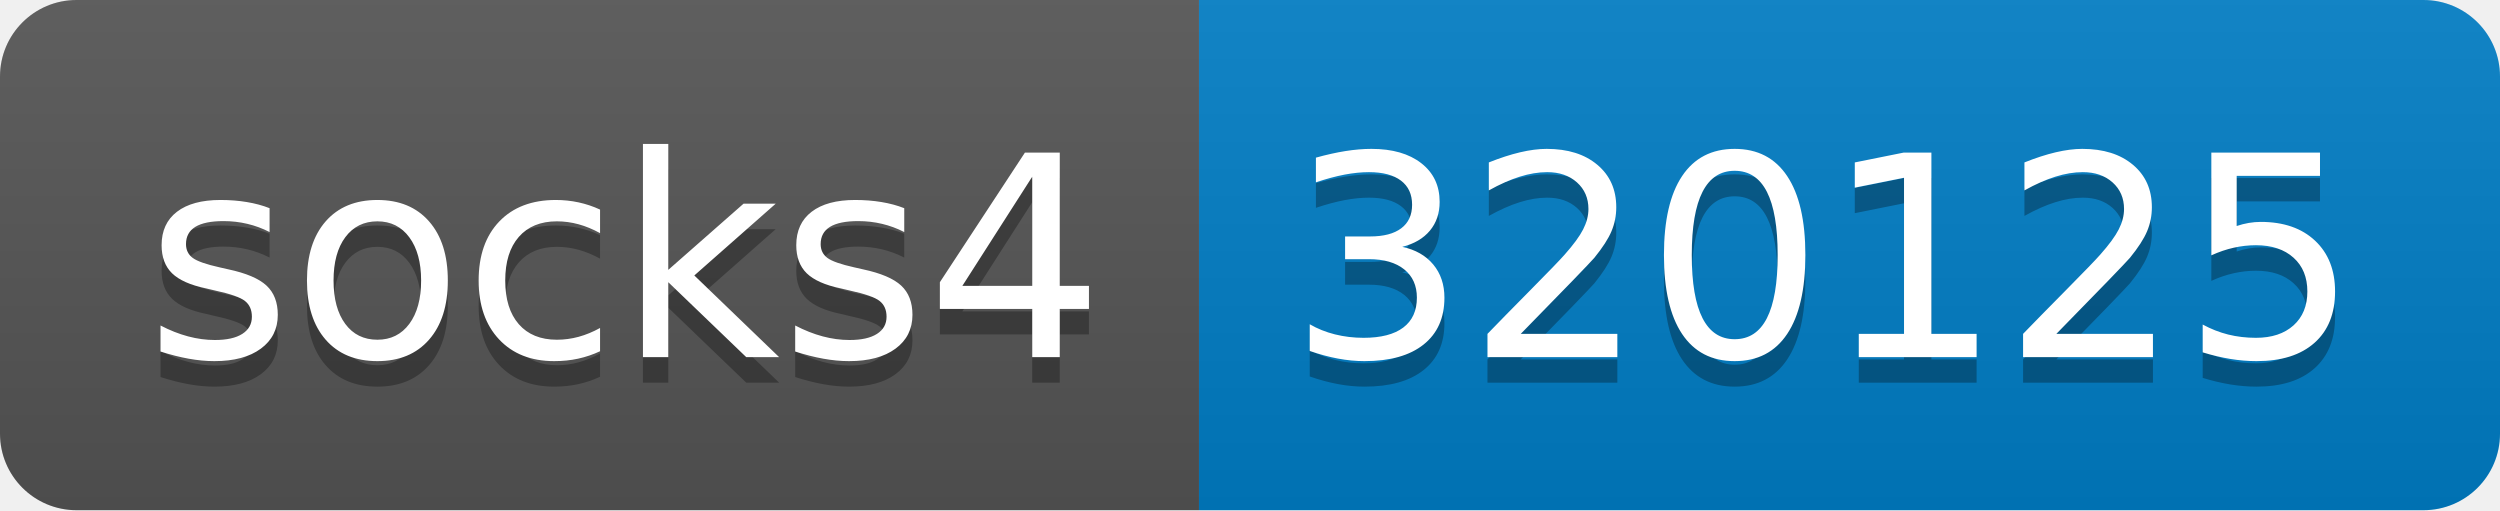
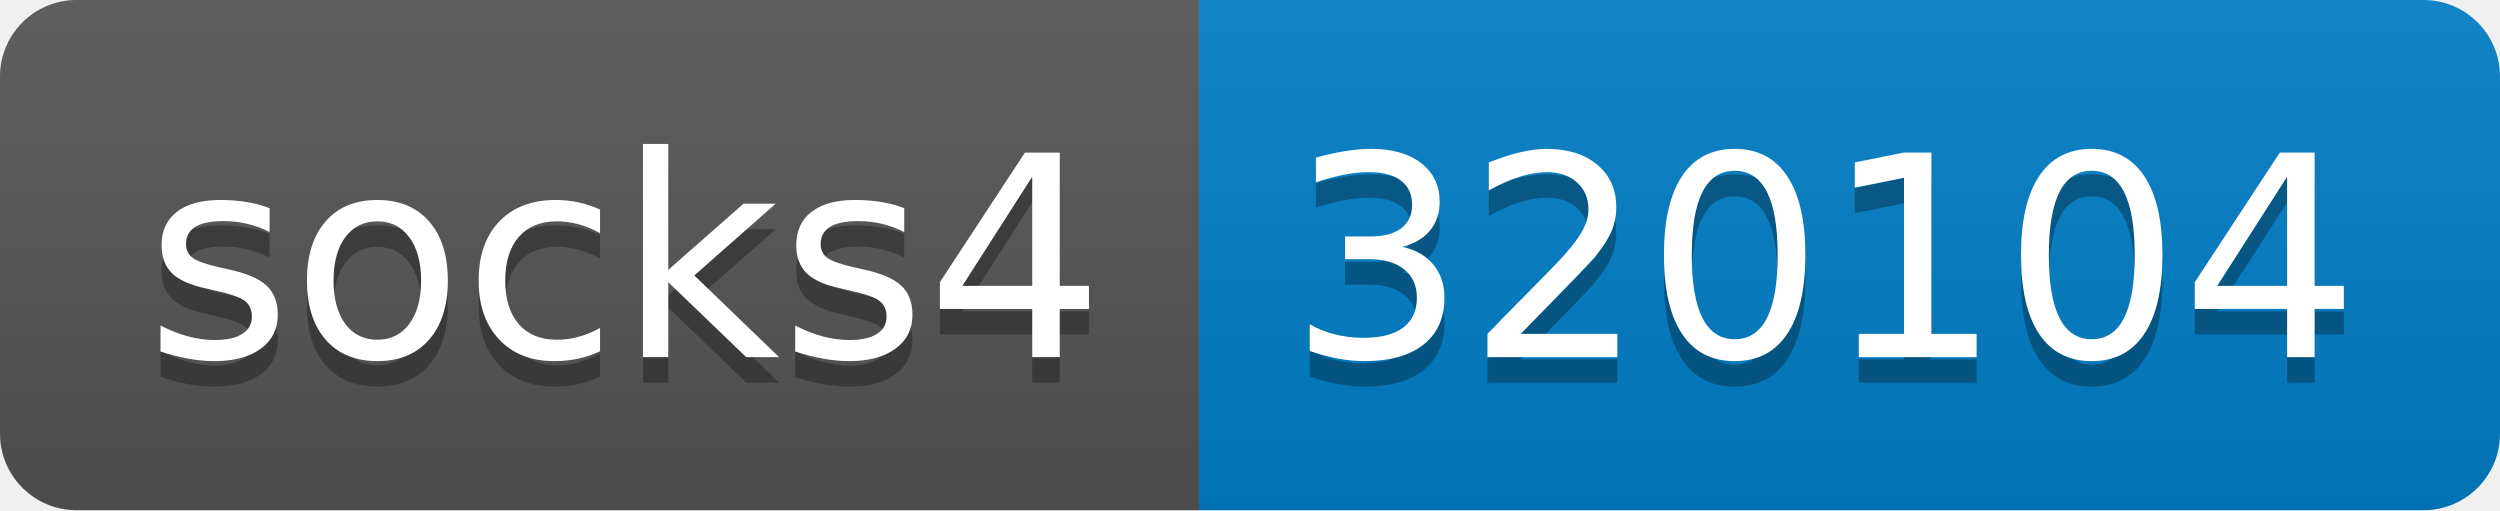
- <svg xmlns="http://www.w3.org/2000/svg" width="98" height="20" role="img" aria-label="socks4: 320125">
+ <svg xmlns="http://www.w3.org/2000/svg" width="98" height="20" role="img" aria-label="socks4: 320104">
  <linearGradient id="s" x2="0" y2="100%">
    <stop offset="0" stop-color="#bbb" stop-opacity=".1" />
    <stop offset="1" stop-opacity=".1" />
  </linearGradient>
  <clipPath id="r">
    <rect width="98" height="20" rx="3" fill="#fff" />
  </clipPath>
  <g clip-path="url(#r)">
    <rect width="47" height="20" fill="#555" />
    <rect x="47" width="51" height="20" fill="#007ec6" />
    <rect width="98" height="20" fill="url(#s)" />
  </g>
  <g fill="#fff" text-anchor="middle" font-family="Verdana,Geneva,DejaVu Sans,sans-serif" text-rendering="geometricPrecision" font-size="110">
    <text aria-hidden="true" x="245" y="150" fill="#010101" fill-opacity=".3" transform="scale(.1)" textLength="370">socks4</text>
    <text x="245" y="140" transform="scale(.1)" fill="#fff" textLength="370">socks4</text>
-     <text aria-hidden="true" x="715" y="150" fill="#010101" fill-opacity=".3" transform="scale(.1)" textLength="410">320125</text>
-     <text x="715" y="140" transform="scale(.1)" fill="#fff" textLength="410">320125</text>
+     <text aria-hidden="true" x="715" y="150" fill="#010101" fill-opacity=".3" transform="scale(.1)" textLength="410">320104</text>
+     <text x="715" y="140" transform="scale(.1)" fill="#fff" textLength="410">320104</text>
  </g>
</svg>
